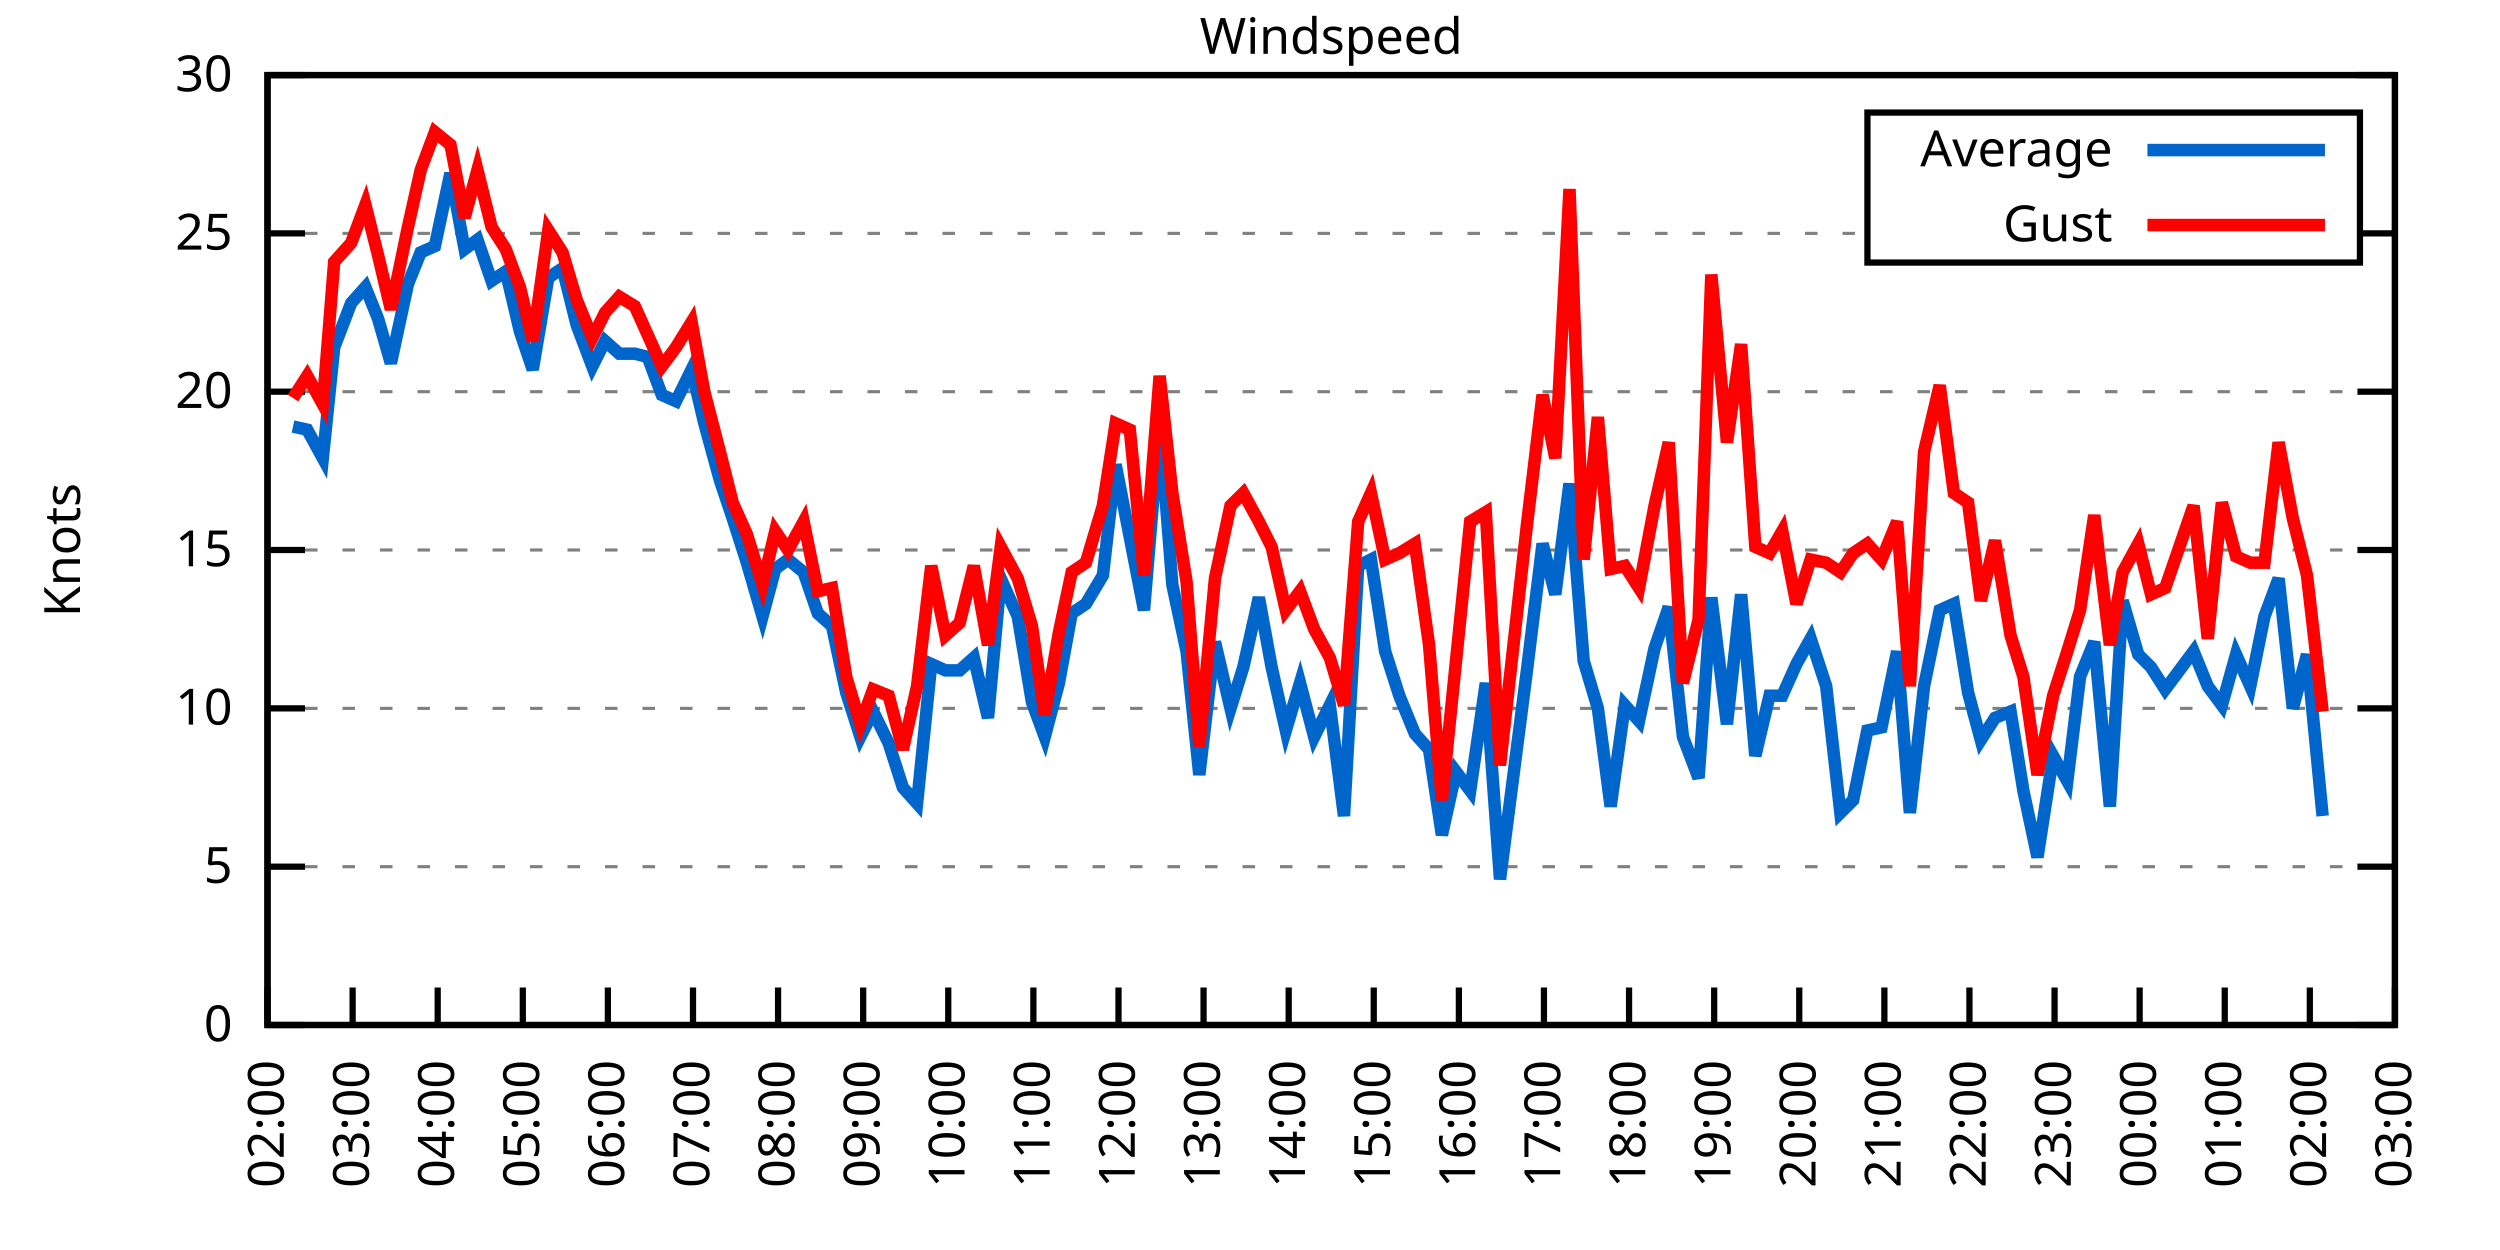
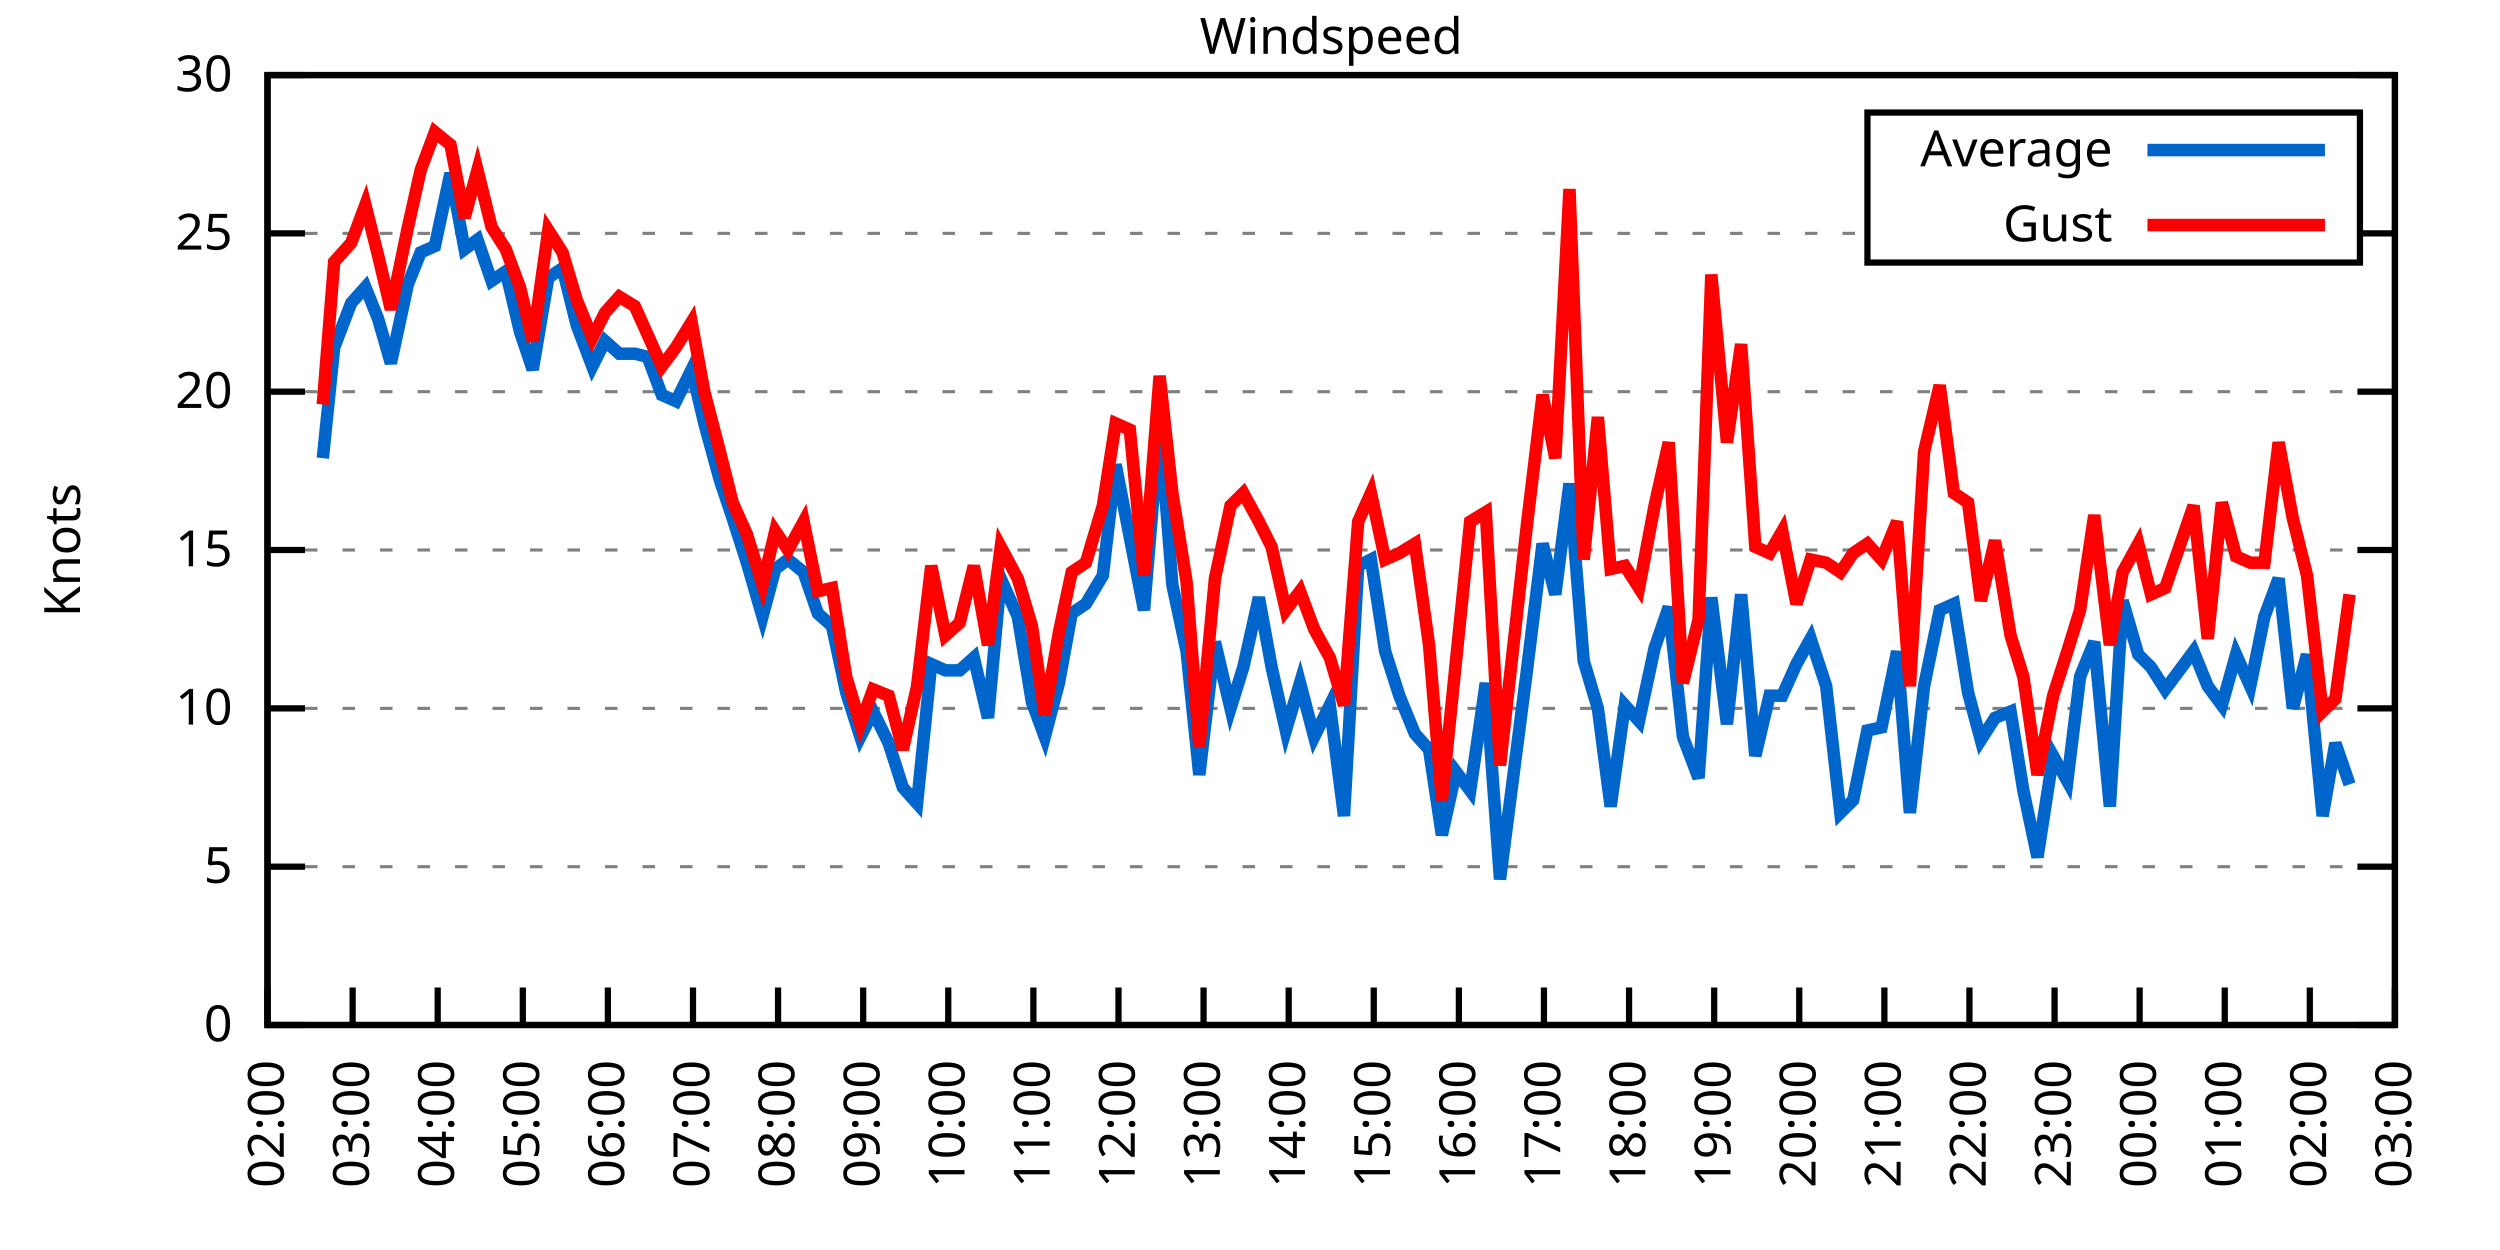
<svg xmlns="http://www.w3.org/2000/svg" xmlns:xlink="http://www.w3.org/1999/xlink" width="400" height="200" viewBox="0 0 400 200">
  <g id="gnuplot_canvas">
    <rect x="0" y="0" width="400" height="200" fill="none" />
    <defs>
      <circle id="gpDot" r="0.5" stroke-width="0.5" stroke="currentColor" />
      <path id="gpPt0" stroke-width="0.333" stroke="currentColor" d="M-1,0 h2 M0,-1 v2" />
      <path id="gpPt1" stroke-width="0.333" stroke="currentColor" d="M-1,-1 L1,1 M1,-1 L-1,1" />
      <path id="gpPt2" stroke-width="0.333" stroke="currentColor" d="M-1,0 L1,0 M0,-1 L0,1 M-1,-1 L1,1 M-1,1 L1,-1" />
      <rect id="gpPt3" stroke-width="0.333" stroke="currentColor" x="-1" y="-1" width="2" height="2" />
      <rect id="gpPt4" stroke-width="0.333" stroke="currentColor" fill="currentColor" x="-1" y="-1" width="2" height="2" />
      <circle id="gpPt5" stroke-width="0.333" stroke="currentColor" cx="0" cy="0" r="1" />
      <use xlink:href="#gpPt5" id="gpPt6" fill="currentColor" stroke="none" />
      <path id="gpPt7" stroke-width="0.333" stroke="currentColor" d="M0,-1.33 L-1.33,0.67 L1.33,0.67 z" />
      <use xlink:href="#gpPt7" id="gpPt8" fill="currentColor" stroke="none" />
      <use xlink:href="#gpPt7" id="gpPt9" stroke="currentColor" transform="rotate(180)" />
      <use xlink:href="#gpPt9" id="gpPt10" fill="currentColor" stroke="none" />
      <use xlink:href="#gpPt3" id="gpPt11" stroke="currentColor" transform="rotate(45)" />
      <use xlink:href="#gpPt11" id="gpPt12" fill="currentColor" stroke="none" />
      <path id="gpPt13" stroke-width="0.333" stroke="currentColor" d="M0,1.330 L1.265,0.411 L0.782,-1.067 L-0.782,-1.076 L-1.265,0.411 z" />
      <use xlink:href="#gpPt13" id="gpPt14" fill="currentColor" stroke="none" />
      <filter id="textbox" filterUnits="objectBoundingBox" x="0" y="0" height="1" width="1">
        <feFlood flood-color="white" flood-opacity="1" result="bgnd" />
        <feComposite in="SourceGraphic" in2="bgnd" operator="atop" />
      </filter>
      <filter id="greybox" filterUnits="objectBoundingBox" x="0" y="0" height="1" width="1">
        <feFlood flood-color="lightgrey" flood-opacity="1" result="grey" />
        <feComposite in="SourceGraphic" in2="grey" operator="atop" />
      </filter>
    </defs>
    <g fill="none" color="white" stroke="currentColor" stroke-width="1.00" stroke-linecap="butt" stroke-linejoin="miter">
</g>
    <g fill="none" color="black" stroke="currentColor" stroke-width="1.00" stroke-linecap="butt" stroke-linejoin="miter">
      <g stroke="none" shape-rendering="crispEdges">
        <polygon fill="rgb(255, 255, 255)" points="42.80,164.00 383.18,164.00 383.18,12.02 42.80,12.02 " />
      </g>
    </g>
    <g fill="none" color="black" stroke="currentColor" stroke-width="1.00" stroke-linecap="butt" stroke-linejoin="miter">
</g>
    <g fill="none" color="black" stroke="black" stroke-width="0.50" stroke-linecap="butt" stroke-linejoin="miter">
</g>
    <g fill="none" color="gray" stroke="currentColor" stroke-width="0.50" stroke-linecap="butt" stroke-linejoin="miter">
      <path stroke="gray" stroke-dasharray="2,4" class="gridline" d="M42.80,164.00 L383.19,164.00  " />
    </g>
    <g fill="none" color="gray" stroke="gray" stroke-width="1.00" stroke-linecap="butt" stroke-linejoin="miter">
</g>
    <g fill="none" color="black" stroke="currentColor" stroke-width="1.00" stroke-linecap="butt" stroke-linejoin="miter">
      <path stroke="black" d="M42.80,164.00 L48.80,164.00 M383.19,164.00 L377.19,164.00  " />
      <g transform="translate(37.20,166.60)" stroke="none" fill="black" font-family="Sans" font-size="8.00" text-anchor="end">
        <text>
          <tspan font-family="Sans"> 0</tspan>
        </text>
      </g>
    </g>
    <g fill="none" color="black" stroke="currentColor" stroke-width="1.00" stroke-linecap="butt" stroke-linejoin="miter">
</g>
    <g fill="none" color="black" stroke="black" stroke-width="0.50" stroke-linecap="butt" stroke-linejoin="miter">
</g>
    <g fill="none" color="gray" stroke="currentColor" stroke-width="0.50" stroke-linecap="butt" stroke-linejoin="miter">
      <path stroke="gray" stroke-dasharray="2,4" class="gridline" d="M42.80,138.67 L383.19,138.67  " />
    </g>
    <g fill="none" color="gray" stroke="gray" stroke-width="1.00" stroke-linecap="butt" stroke-linejoin="miter">
</g>
    <g fill="none" color="black" stroke="currentColor" stroke-width="1.00" stroke-linecap="butt" stroke-linejoin="miter">
      <path stroke="black" d="M42.80,138.67 L48.80,138.67 M383.19,138.67 L377.19,138.67  " />
      <g transform="translate(37.20,141.27)" stroke="none" fill="black" font-family="Sans" font-size="8.00" text-anchor="end">
        <text>
          <tspan font-family="Sans"> 5</tspan>
        </text>
      </g>
    </g>
    <g fill="none" color="black" stroke="currentColor" stroke-width="1.00" stroke-linecap="butt" stroke-linejoin="miter">
</g>
    <g fill="none" color="black" stroke="black" stroke-width="0.50" stroke-linecap="butt" stroke-linejoin="miter">
</g>
    <g fill="none" color="gray" stroke="currentColor" stroke-width="0.50" stroke-linecap="butt" stroke-linejoin="miter">
      <path stroke="gray" stroke-dasharray="2,4" class="gridline" d="M42.80,113.34 L383.19,113.34  " />
    </g>
    <g fill="none" color="gray" stroke="gray" stroke-width="1.00" stroke-linecap="butt" stroke-linejoin="miter">
</g>
    <g fill="none" color="black" stroke="currentColor" stroke-width="1.00" stroke-linecap="butt" stroke-linejoin="miter">
      <path stroke="black" d="M42.80,113.34 L48.80,113.34 M383.19,113.34 L377.19,113.34  " />
      <g transform="translate(37.20,115.94)" stroke="none" fill="black" font-family="Sans" font-size="8.00" text-anchor="end">
        <text>
          <tspan font-family="Sans"> 10</tspan>
        </text>
      </g>
    </g>
    <g fill="none" color="black" stroke="currentColor" stroke-width="1.00" stroke-linecap="butt" stroke-linejoin="miter">
</g>
    <g fill="none" color="black" stroke="black" stroke-width="0.50" stroke-linecap="butt" stroke-linejoin="miter">
</g>
    <g fill="none" color="gray" stroke="currentColor" stroke-width="0.50" stroke-linecap="butt" stroke-linejoin="miter">
      <path stroke="gray" stroke-dasharray="2,4" class="gridline" d="M42.80,88.00 L383.19,88.00  " />
    </g>
    <g fill="none" color="gray" stroke="gray" stroke-width="1.00" stroke-linecap="butt" stroke-linejoin="miter">
</g>
    <g fill="none" color="black" stroke="currentColor" stroke-width="1.00" stroke-linecap="butt" stroke-linejoin="miter">
      <path stroke="black" d="M42.80,88.00 L48.80,88.00 M383.19,88.00 L377.19,88.00  " />
      <g transform="translate(37.20,90.60)" stroke="none" fill="black" font-family="Sans" font-size="8.00" text-anchor="end">
        <text>
          <tspan font-family="Sans"> 15</tspan>
        </text>
      </g>
    </g>
    <g fill="none" color="black" stroke="currentColor" stroke-width="1.00" stroke-linecap="butt" stroke-linejoin="miter">
</g>
    <g fill="none" color="black" stroke="black" stroke-width="0.50" stroke-linecap="butt" stroke-linejoin="miter">
</g>
    <g fill="none" color="gray" stroke="currentColor" stroke-width="0.50" stroke-linecap="butt" stroke-linejoin="miter">
      <path stroke="gray" stroke-dasharray="2,4" class="gridline" d="M42.80,62.67 L383.19,62.67  " />
    </g>
    <g fill="none" color="gray" stroke="gray" stroke-width="1.00" stroke-linecap="butt" stroke-linejoin="miter">
</g>
    <g fill="none" color="black" stroke="currentColor" stroke-width="1.00" stroke-linecap="butt" stroke-linejoin="miter">
      <path stroke="black" d="M42.80,62.67 L48.80,62.67 M383.19,62.67 L377.19,62.67  " />
      <g transform="translate(37.20,65.27)" stroke="none" fill="black" font-family="Sans" font-size="8.00" text-anchor="end">
        <text>
          <tspan font-family="Sans"> 20</tspan>
        </text>
      </g>
    </g>
    <g fill="none" color="black" stroke="currentColor" stroke-width="1.00" stroke-linecap="butt" stroke-linejoin="miter">
</g>
    <g fill="none" color="black" stroke="black" stroke-width="0.50" stroke-linecap="butt" stroke-linejoin="miter">
</g>
    <g fill="none" color="gray" stroke="currentColor" stroke-width="0.50" stroke-linecap="butt" stroke-linejoin="miter">
      <path stroke="gray" stroke-dasharray="2,4" class="gridline" d="M42.80,37.34 L298.79,37.34 M377.59,37.34 L383.19,37.34  " />
    </g>
    <g fill="none" color="gray" stroke="gray" stroke-width="1.00" stroke-linecap="butt" stroke-linejoin="miter">
</g>
    <g fill="none" color="black" stroke="currentColor" stroke-width="1.00" stroke-linecap="butt" stroke-linejoin="miter">
      <path stroke="black" d="M42.80,37.34 L48.80,37.34 M383.19,37.34 L377.19,37.34  " />
      <g transform="translate(37.20,39.94)" stroke="none" fill="black" font-family="Sans" font-size="8.00" text-anchor="end">
        <text>
          <tspan font-family="Sans"> 25</tspan>
        </text>
      </g>
    </g>
    <g fill="none" color="black" stroke="currentColor" stroke-width="1.00" stroke-linecap="butt" stroke-linejoin="miter">
</g>
    <g fill="none" color="black" stroke="black" stroke-width="0.50" stroke-linecap="butt" stroke-linejoin="miter">
</g>
    <g fill="none" color="gray" stroke="currentColor" stroke-width="0.50" stroke-linecap="butt" stroke-linejoin="miter">
      <path stroke="gray" stroke-dasharray="2,4" class="gridline" d="M42.80,12.01 L383.19,12.01  " />
    </g>
    <g fill="none" color="gray" stroke="gray" stroke-width="1.00" stroke-linecap="butt" stroke-linejoin="miter">
</g>
    <g fill="none" color="black" stroke="currentColor" stroke-width="1.00" stroke-linecap="butt" stroke-linejoin="miter">
      <path stroke="black" d="M42.80,12.01 L48.80,12.01 M383.19,12.01 L377.19,12.01  " />
      <g transform="translate(37.20,14.61)" stroke="none" fill="black" font-family="Sans" font-size="8.00" text-anchor="end">
        <text>
          <tspan font-family="Sans"> 30</tspan>
        </text>
      </g>
    </g>
    <g fill="none" color="black" stroke="currentColor" stroke-width="1.00" stroke-linecap="butt" stroke-linejoin="miter">
      <path stroke="black" d="M42.80,164.00 L42.80,158.00  " />
      <g transform="translate(45.40,169.60) rotate(270.00)" stroke="none" fill="black" font-family="Sans" font-size="8.00" text-anchor="end">
        <text>
          <tspan font-family="Sans">02:00</tspan>
        </text>
      </g>
    </g>
    <g fill="none" color="black" stroke="currentColor" stroke-width="1.00" stroke-linecap="butt" stroke-linejoin="miter">
      <path stroke="black" d="M56.42,164.00 L56.42,158.00  " />
      <g transform="translate(59.02,169.60) rotate(270.00)" stroke="none" fill="black" font-family="Sans" font-size="8.00" text-anchor="end">
        <text>
          <tspan font-family="Sans">03:00</tspan>
        </text>
      </g>
    </g>
    <g fill="none" color="black" stroke="currentColor" stroke-width="1.00" stroke-linecap="butt" stroke-linejoin="miter">
      <path stroke="black" d="M70.03,164.00 L70.03,158.00  " />
      <g transform="translate(72.63,169.60) rotate(270.00)" stroke="none" fill="black" font-family="Sans" font-size="8.00" text-anchor="end">
        <text>
          <tspan font-family="Sans">04:00</tspan>
        </text>
      </g>
    </g>
    <g fill="none" color="black" stroke="currentColor" stroke-width="1.00" stroke-linecap="butt" stroke-linejoin="miter">
      <path stroke="black" d="M83.65,164.00 L83.65,158.00  " />
      <g transform="translate(86.25,169.60) rotate(270.00)" stroke="none" fill="black" font-family="Sans" font-size="8.00" text-anchor="end">
        <text>
          <tspan font-family="Sans">05:00</tspan>
        </text>
      </g>
    </g>
    <g fill="none" color="black" stroke="currentColor" stroke-width="1.00" stroke-linecap="butt" stroke-linejoin="miter">
      <path stroke="black" d="M97.26,164.00 L97.26,158.00  " />
      <g transform="translate(99.86,169.60) rotate(270.00)" stroke="none" fill="black" font-family="Sans" font-size="8.00" text-anchor="end">
        <text>
          <tspan font-family="Sans">06:00</tspan>
        </text>
      </g>
    </g>
    <g fill="none" color="black" stroke="currentColor" stroke-width="1.00" stroke-linecap="butt" stroke-linejoin="miter">
      <path stroke="black" d="M110.88,164.00 L110.88,158.00  " />
      <g transform="translate(113.48,169.60) rotate(270.00)" stroke="none" fill="black" font-family="Sans" font-size="8.00" text-anchor="end">
        <text>
          <tspan font-family="Sans">07:00</tspan>
        </text>
      </g>
    </g>
    <g fill="none" color="black" stroke="currentColor" stroke-width="1.00" stroke-linecap="butt" stroke-linejoin="miter">
      <path stroke="black" d="M124.49,164.00 L124.49,158.00  " />
      <g transform="translate(127.09,169.60) rotate(270.00)" stroke="none" fill="black" font-family="Sans" font-size="8.00" text-anchor="end">
        <text>
          <tspan font-family="Sans">08:00</tspan>
        </text>
      </g>
    </g>
    <g fill="none" color="black" stroke="currentColor" stroke-width="1.00" stroke-linecap="butt" stroke-linejoin="miter">
      <path stroke="black" d="M138.11,164.00 L138.11,158.00  " />
      <g transform="translate(140.71,169.60) rotate(270.00)" stroke="none" fill="black" font-family="Sans" font-size="8.00" text-anchor="end">
        <text>
          <tspan font-family="Sans">09:00</tspan>
        </text>
      </g>
    </g>
    <g fill="none" color="black" stroke="currentColor" stroke-width="1.00" stroke-linecap="butt" stroke-linejoin="miter">
      <path stroke="black" d="M151.72,164.00 L151.72,158.00  " />
      <g transform="translate(154.32,169.60) rotate(270.00)" stroke="none" fill="black" font-family="Sans" font-size="8.00" text-anchor="end">
        <text>
          <tspan font-family="Sans">10:00</tspan>
        </text>
      </g>
    </g>
    <g fill="none" color="black" stroke="currentColor" stroke-width="1.00" stroke-linecap="butt" stroke-linejoin="miter">
      <path stroke="black" d="M165.34,164.00 L165.34,158.00  " />
      <g transform="translate(167.94,169.60) rotate(270.00)" stroke="none" fill="black" font-family="Sans" font-size="8.00" text-anchor="end">
        <text>
          <tspan font-family="Sans">11:00</tspan>
        </text>
      </g>
    </g>
    <g fill="none" color="black" stroke="currentColor" stroke-width="1.00" stroke-linecap="butt" stroke-linejoin="miter">
      <path stroke="black" d="M178.96,164.00 L178.96,158.00  " />
      <g transform="translate(181.56,169.60) rotate(270.00)" stroke="none" fill="black" font-family="Sans" font-size="8.00" text-anchor="end">
        <text>
          <tspan font-family="Sans">12:00</tspan>
        </text>
      </g>
    </g>
    <g fill="none" color="black" stroke="currentColor" stroke-width="1.00" stroke-linecap="butt" stroke-linejoin="miter">
      <path stroke="black" d="M192.57,164.00 L192.57,158.00  " />
      <g transform="translate(195.17,169.60) rotate(270.00)" stroke="none" fill="black" font-family="Sans" font-size="8.00" text-anchor="end">
        <text>
          <tspan font-family="Sans">13:00</tspan>
        </text>
      </g>
    </g>
    <g fill="none" color="black" stroke="currentColor" stroke-width="1.00" stroke-linecap="butt" stroke-linejoin="miter">
      <path stroke="black" d="M206.19,164.00 L206.19,158.00  " />
      <g transform="translate(208.79,169.60) rotate(270.00)" stroke="none" fill="black" font-family="Sans" font-size="8.00" text-anchor="end">
        <text>
          <tspan font-family="Sans">14:00</tspan>
        </text>
      </g>
    </g>
    <g fill="none" color="black" stroke="currentColor" stroke-width="1.00" stroke-linecap="butt" stroke-linejoin="miter">
      <path stroke="black" d="M219.80,164.00 L219.80,158.00  " />
      <g transform="translate(222.40,169.60) rotate(270.00)" stroke="none" fill="black" font-family="Sans" font-size="8.00" text-anchor="end">
        <text>
          <tspan font-family="Sans">15:00</tspan>
        </text>
      </g>
    </g>
    <g fill="none" color="black" stroke="currentColor" stroke-width="1.00" stroke-linecap="butt" stroke-linejoin="miter">
      <path stroke="black" d="M233.42,164.00 L233.42,158.00  " />
      <g transform="translate(236.02,169.60) rotate(270.00)" stroke="none" fill="black" font-family="Sans" font-size="8.00" text-anchor="end">
        <text>
          <tspan font-family="Sans">16:00</tspan>
        </text>
      </g>
    </g>
    <g fill="none" color="black" stroke="currentColor" stroke-width="1.00" stroke-linecap="butt" stroke-linejoin="miter">
      <path stroke="black" d="M247.03,164.00 L247.03,158.00  " />
      <g transform="translate(249.63,169.60) rotate(270.00)" stroke="none" fill="black" font-family="Sans" font-size="8.00" text-anchor="end">
        <text>
          <tspan font-family="Sans">17:00</tspan>
        </text>
      </g>
    </g>
    <g fill="none" color="black" stroke="currentColor" stroke-width="1.00" stroke-linecap="butt" stroke-linejoin="miter">
      <path stroke="black" d="M260.65,164.00 L260.65,158.00  " />
      <g transform="translate(263.25,169.60) rotate(270.00)" stroke="none" fill="black" font-family="Sans" font-size="8.00" text-anchor="end">
        <text>
          <tspan font-family="Sans">18:00</tspan>
        </text>
      </g>
    </g>
    <g fill="none" color="black" stroke="currentColor" stroke-width="1.00" stroke-linecap="butt" stroke-linejoin="miter">
      <path stroke="black" d="M274.27,164.00 L274.27,158.00  " />
      <g transform="translate(276.87,169.60) rotate(270.00)" stroke="none" fill="black" font-family="Sans" font-size="8.00" text-anchor="end">
        <text>
          <tspan font-family="Sans">19:00</tspan>
        </text>
      </g>
    </g>
    <g fill="none" color="black" stroke="currentColor" stroke-width="1.00" stroke-linecap="butt" stroke-linejoin="miter">
      <path stroke="black" d="M287.88,164.00 L287.88,158.00  " />
      <g transform="translate(290.48,169.60) rotate(270.00)" stroke="none" fill="black" font-family="Sans" font-size="8.00" text-anchor="end">
        <text>
          <tspan font-family="Sans">20:00</tspan>
        </text>
      </g>
    </g>
    <g fill="none" color="black" stroke="currentColor" stroke-width="1.00" stroke-linecap="butt" stroke-linejoin="miter">
      <path stroke="black" d="M301.50,164.00 L301.50,158.00  " />
      <g transform="translate(304.10,169.60) rotate(270.00)" stroke="none" fill="black" font-family="Sans" font-size="8.00" text-anchor="end">
        <text>
          <tspan font-family="Sans">21:00</tspan>
        </text>
      </g>
    </g>
    <g fill="none" color="black" stroke="currentColor" stroke-width="1.00" stroke-linecap="butt" stroke-linejoin="miter">
      <path stroke="black" d="M315.11,164.00 L315.11,158.00  " />
      <g transform="translate(317.71,169.60) rotate(270.00)" stroke="none" fill="black" font-family="Sans" font-size="8.00" text-anchor="end">
        <text>
          <tspan font-family="Sans">22:00</tspan>
        </text>
      </g>
    </g>
    <g fill="none" color="black" stroke="currentColor" stroke-width="1.00" stroke-linecap="butt" stroke-linejoin="miter">
      <path stroke="black" d="M328.73,164.00 L328.73,158.00  " />
      <g transform="translate(331.33,169.60) rotate(270.00)" stroke="none" fill="black" font-family="Sans" font-size="8.00" text-anchor="end">
        <text>
          <tspan font-family="Sans">23:00</tspan>
        </text>
      </g>
    </g>
    <g fill="none" color="black" stroke="currentColor" stroke-width="1.00" stroke-linecap="butt" stroke-linejoin="miter">
      <path stroke="black" d="M342.34,164.00 L342.34,158.00  " />
      <g transform="translate(344.94,169.60) rotate(270.00)" stroke="none" fill="black" font-family="Sans" font-size="8.00" text-anchor="end">
        <text>
          <tspan font-family="Sans">00:00</tspan>
        </text>
      </g>
    </g>
    <g fill="none" color="black" stroke="currentColor" stroke-width="1.00" stroke-linecap="butt" stroke-linejoin="miter">
      <path stroke="black" d="M355.96,164.00 L355.96,158.00  " />
      <g transform="translate(358.56,169.60) rotate(270.00)" stroke="none" fill="black" font-family="Sans" font-size="8.00" text-anchor="end">
        <text>
          <tspan font-family="Sans">01:00</tspan>
        </text>
      </g>
    </g>
    <g fill="none" color="black" stroke="currentColor" stroke-width="1.00" stroke-linecap="butt" stroke-linejoin="miter">
      <path stroke="black" d="M369.57,164.00 L369.57,158.00  " />
      <g transform="translate(372.17,169.60) rotate(270.00)" stroke="none" fill="black" font-family="Sans" font-size="8.00" text-anchor="end">
        <text>
          <tspan font-family="Sans">02:00</tspan>
        </text>
      </g>
    </g>
    <g fill="none" color="black" stroke="currentColor" stroke-width="1.00" stroke-linecap="butt" stroke-linejoin="miter">
      <path stroke="black" d="M383.19,164.00 L383.19,158.00  " />
      <g transform="translate(385.79,169.60) rotate(270.00)" stroke="none" fill="black" font-family="Sans" font-size="8.00" text-anchor="end">
        <text>
          <tspan font-family="Sans">03:00</tspan>
        </text>
      </g>
    </g>
    <g fill="none" color="black" stroke="currentColor" stroke-width="1.00" stroke-linecap="butt" stroke-linejoin="miter">
</g>
    <g fill="none" color="black" stroke="currentColor" stroke-width="1.00" stroke-linecap="butt" stroke-linejoin="miter">
      <path stroke="black" d="M42.80,12.01 L42.80,164.00 L383.19,164.00 L383.19,12.01 L42.80,12.01 Z  " />
    </g>
    <g fill="none" color="black" stroke="currentColor" stroke-width="1.00" stroke-linecap="butt" stroke-linejoin="miter">
</g>
    <g fill="none" color="black" stroke="currentColor" stroke-width="1.00" stroke-linecap="butt" stroke-linejoin="miter">
      <path stroke="black" d="M298.79,42.01 L298.79,18.01 L377.59,18.01 L377.59,42.01 L298.79,42.01 Z  " />
    </g>
    <g id="Windspeed_plot_1">
      <g fill="none" color="white" stroke="black" stroke-width="2.00" stroke-linecap="butt" stroke-linejoin="miter">
</g>
      <g fill="none" color="black" stroke="currentColor" stroke-width="2.00" stroke-linecap="butt" stroke-linejoin="miter">
        <g transform="translate(337.99,26.61)" stroke="none" fill="black" font-family="Sans" font-size="8.00" text-anchor="end">
          <text>
            <tspan font-family="Sans">Average</tspan>
          </text>
        </g>
      </g>
      <g fill="none" color="black" stroke="currentColor" stroke-width="2.00" stroke-linecap="butt" stroke-linejoin="miter">
-         <path stroke="rgb(  0, 102, 204)" d="M343.59,24.01 L371.99,24.01 M46.88,68.25 L49.15,68.75 L51.65,73.31 L53.47,55.58 L56.19,48.49 L58.46,45.95   L60.50,51.02 L62.54,58.11 L65.27,45.45 L67.31,40.38 L69.58,39.37 L72.07,27.72 L74.34,39.87 L76.39,38.35   L78.65,44.94 L80.92,43.42 L83.19,53.05 L85.24,59.13 L87.73,44.43 L90.00,42.91 L92.27,52.03 L94.77,58.62   L96.81,54.57 L99.08,56.59 L101.57,56.59 L103.62,57.10 L105.89,63.18 L108.15,64.19 L110.65,59.13 L112.69,67.74   L115.19,76.86 L117.23,82.94 L119.50,90.03 L122.00,98.64 L124.04,91.04 L126.08,89.52 L128.58,91.55 L130.85,98.14   L133.12,100.16 L135.39,110.80 L137.66,117.90 L139.70,113.84 L142.19,118.91 L144.46,126.00 L146.73,128.54 L149.00,106.24   L151.27,107.26 L153.54,107.26 L155.81,105.23 L158.08,114.86 L160.12,92.56 L162.84,98.64 L165.11,112.32 L167.16,117.90   L169.43,109.28 L171.47,98.14 L173.74,96.62 L176.46,92.06 L178.50,74.33 L180.77,85.98 L183.04,97.63 L185.54,67.74   L187.58,93.58 L189.85,104.22 L191.89,123.98 L194.39,102.70 L196.88,113.34 L198.93,106.75 L201.42,95.60 L203.46,106.75   L205.73,116.88 L208.00,109.28 L210.27,117.90 L212.77,112.83 L215.04,130.56 L217.31,90.54 L219.35,89.52 L221.62,104.22   L223.89,111.31 L226.38,117.39 L228.65,119.92 L230.70,133.60 L232.96,123.47 L235.23,126.51 L237.73,109.28 L240.00,140.69   L244.31,107.26 L246.81,86.99 L248.85,95.10 L251.12,77.37 L253.39,105.74 L255.66,113.34 L257.70,129.04 L259.97,112.83   L262.24,115.36 L264.73,103.71 L267.00,97.12 L269.27,117.90 L271.77,124.48 L273.81,95.60 L276.31,115.87 L278.58,95.10   L280.85,120.94 L283.12,111.31 L285.16,111.31 L287.43,106.24 L289.70,102.19 L292.19,109.79 L294.46,130.06 L296.50,128.03   L298.77,116.88 L301.04,116.38 L303.54,104.22 L305.58,130.06 L307.85,109.79 L310.35,97.63 L312.62,96.62 L314.89,110.80   L316.93,118.40 L319.20,114.86 L321.69,113.84 L323.74,126.51 L326.00,137.15 L328.50,120.94 L330.77,124.99 L332.81,108.27   L335.08,102.70 L337.58,129.04 L339.62,96.11 L342.12,104.72 L344.16,106.75 L346.43,110.30 L350.97,104.22 L353.24,109.79   L355.50,112.83 L357.77,104.72 L360.04,109.79 L362.31,98.64 L364.58,92.56 L366.85,113.34 L369.12,104.72 L371.62,130.56    " />
+         <path stroke="rgb(  0, 102, 204)" d="M343.59,24.01 L371.99,24.01 M51.65,73.31 L53.47,55.58 L56.19,48.49 L58.46,45.95 L60.50,51.02 L62.54,58.11   L65.27,45.45 L67.31,40.38 L69.58,39.37 L72.07,27.72 L74.34,39.87 L76.39,38.35 L78.65,44.94 L80.92,43.42   L83.19,53.05 L85.24,59.13 L87.73,44.43 L90.00,42.91 L92.27,52.03 L94.77,58.62 L96.81,54.57 L99.08,56.59   L101.57,56.59 L103.62,57.10 L105.89,63.18 L108.15,64.19 L110.65,59.13 L112.69,67.74 L115.19,76.86 L117.23,82.94   L119.50,90.03 L122.00,98.64 L124.04,91.04 L126.08,89.52 L128.58,91.55 L130.85,98.14 L133.12,100.16 L135.39,110.80   L137.66,117.90 L139.70,113.84 L142.19,118.91 L144.46,126.00 L146.73,128.54 L149.00,106.24 L151.27,107.26 L153.54,107.26   L155.81,105.23 L158.08,114.86 L160.12,92.56 L162.84,98.64 L165.11,112.32 L167.16,117.90 L169.43,109.28 L171.47,98.14   L173.74,96.62 L176.46,92.06 L178.50,74.33 L180.77,85.98 L183.04,97.63 L185.54,67.74 L187.58,93.58 L189.85,104.22   L191.89,123.98 L194.39,102.70 L196.88,113.34 L198.93,106.75 L201.42,95.60 L203.46,106.75 L205.73,116.88 L208.00,109.28   L210.27,117.90 L212.77,112.83 L215.04,130.56 L217.31,90.54 L219.35,89.52 L221.62,104.22 L223.89,111.31 L226.38,117.39   L228.65,119.92 L230.70,133.60 L232.96,123.47 L235.23,126.51 L237.73,109.28 L240.00,140.69 L244.31,107.26 L246.81,86.99   L248.85,95.10 L251.12,77.37 L253.39,105.74 L255.66,113.34 L257.70,129.04 L259.97,112.83 L262.24,115.36 L264.73,103.71   L267.00,97.12 L269.27,117.90 L271.77,124.48 L273.81,95.60 L276.31,115.87 L278.58,95.10 L280.85,120.94 L283.12,111.31   L285.16,111.31 L287.43,106.24 L289.70,102.19 L292.19,109.79 L294.46,130.06 L296.50,128.03 L298.77,116.88 L301.04,116.38   L303.54,104.22 L305.58,130.06 L307.85,109.79 L310.35,97.63 L312.62,96.62 L314.89,110.80 L316.93,118.40 L319.20,114.86   L321.69,113.84 L323.74,126.51 L326.00,137.15 L328.50,120.94 L330.77,124.99 L332.81,108.27 L335.08,102.70 L337.58,129.04   L339.62,96.11 L342.12,104.72 L344.16,106.75 L346.43,110.30 L350.97,104.22 L353.24,109.79 L355.50,112.83 L357.77,104.72   L360.04,109.79 L362.31,98.64 L364.58,92.56 L366.85,113.34 L369.12,104.72 L371.62,130.56 L373.66,118.91 L375.93,125.50    " />
      </g>
    </g>
    <g id="Windspeed_plot_2">
      <g fill="none" color="black" stroke="currentColor" stroke-width="2.00" stroke-linecap="butt" stroke-linejoin="miter">
        <g transform="translate(337.99,38.61)" stroke="none" fill="black" font-family="Sans" font-size="8.00" text-anchor="end">
          <text>
            <tspan font-family="Sans">Gust</tspan>
          </text>
        </g>
      </g>
      <g fill="none" color="black" stroke="currentColor" stroke-width="2.00" stroke-linecap="butt" stroke-linejoin="miter">
-         <path stroke="rgb(255,   0,   0)" d="M343.59,36.01 L371.99,36.01 M46.88,63.69 L49.15,60.14 L51.65,64.70 L53.47,41.90 L56.19,38.86 L58.46,32.78   L60.50,40.89 L62.54,49.50 L65.27,36.33 L67.31,27.21 L69.58,21.13 L72.07,23.16 L74.34,34.81 L76.39,27.21   L78.65,36.33 L80.92,39.87 L83.19,45.95 L85.24,54.57 L87.73,36.84 L90.00,40.38 L92.27,47.98 L94.77,54.06   L96.81,50.01 L99.08,47.47 L101.57,48.99 L103.62,53.55 L105.89,58.62 L108.15,55.58 L110.65,51.53 L112.69,62.67   L115.19,72.30 L117.23,80.41 L119.50,85.47 L122.00,93.58 L124.04,84.97 L126.08,88.00 L128.58,83.45 L130.85,94.59   L133.12,94.08 L135.39,108.27 L137.66,115.87 L139.70,110.30 L142.19,111.31 L144.46,119.92 L146.73,109.79 L149.00,90.54   L151.27,101.68 L153.54,99.66 L155.81,90.54 L158.08,103.20 L160.12,87.50 L162.84,92.56 L165.11,100.16 L167.16,114.35   L169.43,101.18 L171.47,91.55 L173.74,90.03 L176.46,80.91 L178.50,67.74 L180.77,68.75 L183.04,92.06 L185.54,60.14   L187.58,78.89 L189.85,93.07 L191.89,119.42 L194.39,92.56 L196.88,80.91 L198.93,78.89 L201.42,83.45 L203.46,87.50   L205.73,97.63 L208.00,94.59 L210.27,100.67 L212.77,105.23 L215.04,112.83 L217.31,83.45 L219.35,78.89 L221.62,89.52   L223.89,88.51 L226.38,86.99 L228.65,103.20 L230.70,128.03 L232.96,105.74 L235.23,83.45 L237.73,81.93 L240.00,122.46   L244.31,83.95 L246.81,63.18 L248.85,73.31 L251.12,30.25 L253.39,89.52 L255.66,66.73 L257.70,91.04 L259.97,90.54   L262.24,94.08 L264.73,80.91 L267.00,70.78 L269.27,109.28 L271.77,99.15 L273.81,43.93 L276.31,70.78 L278.58,55.07   L280.85,87.50 L283.12,88.51 L285.16,84.97 L287.43,96.62 L289.70,89.52 L292.19,90.03 L294.46,91.55 L296.50,88.51   L298.77,86.99 L301.04,89.52 L303.54,83.45 L305.58,109.79 L307.85,72.30 L310.35,61.66 L312.62,78.89 L314.89,80.41   L316.93,96.11 L319.20,86.49 L321.69,101.68 L323.74,108.27 L326.00,123.98 L328.50,111.31 L330.77,104.22 L332.81,97.63   L335.08,82.43 L337.58,103.20 L339.62,91.55 L342.12,86.99 L344.16,95.10 L346.43,94.08 L350.97,80.91 L353.24,102.19   L355.50,80.41 L357.77,89.02 L360.04,90.03 L362.31,90.03 L364.58,70.78 L366.85,82.94 L369.12,92.06 L371.62,113.84    " />
+         <path stroke="rgb(255,   0,   0)" d="M343.59,36.01 L371.99,36.01 M51.65,64.70 L53.47,41.90 L56.19,38.86 L58.46,32.78 L60.50,40.89 L62.54,49.50   L65.27,36.33 L67.31,27.21 L69.58,21.13 L72.07,23.16 L74.34,34.81 L76.39,27.21 L78.65,36.33 L80.92,39.87   L83.19,45.95 L85.24,54.57 L87.73,36.84 L90.00,40.38 L92.27,47.98 L94.77,54.06 L96.81,50.01 L99.08,47.47   L101.57,48.99 L103.62,53.55 L105.89,58.62 L108.15,55.58 L110.65,51.53 L112.69,62.67 L115.19,72.30 L117.23,80.41   L119.50,85.47 L122.00,93.58 L124.04,84.97 L126.08,88.00 L128.58,83.45 L130.85,94.59 L133.12,94.08 L135.39,108.27   L137.66,115.87 L139.70,110.30 L142.19,111.31 L144.46,119.92 L146.73,109.79 L149.00,90.54 L151.27,101.68 L153.54,99.66   L155.81,90.54 L158.08,103.20 L160.12,87.50 L162.84,92.56 L165.11,100.16 L167.16,114.35 L169.43,101.18 L171.47,91.55   L173.74,90.03 L176.46,80.91 L178.50,67.74 L180.77,68.75 L183.04,92.06 L185.54,60.14 L187.58,78.89 L189.85,93.07   L191.89,119.42 L194.39,92.56 L196.88,80.91 L198.93,78.89 L201.42,83.45 L203.46,87.50 L205.73,97.63 L208.00,94.59   L210.27,100.67 L212.77,105.23 L215.04,112.83 L217.31,83.45 L219.35,78.89 L221.62,89.52 L223.89,88.51 L226.38,86.99   L228.65,103.20 L230.70,128.03 L232.96,105.74 L235.23,83.45 L237.73,81.93 L240.00,122.46 L244.31,83.95 L246.81,63.18   L248.85,73.31 L251.12,30.25 L253.39,89.52 L255.66,66.73 L257.70,91.04 L259.97,90.54 L262.24,94.08 L264.73,80.91   L267.00,70.78 L269.27,109.28 L271.77,99.15 L273.81,43.93 L276.31,70.78 L278.58,55.07 L280.85,87.50 L283.12,88.51   L285.16,84.97 L287.43,96.62 L289.70,89.52 L292.19,90.03 L294.46,91.55 L296.50,88.51 L298.77,86.99 L301.04,89.52   L303.54,83.45 L305.58,109.79 L307.85,72.30 L310.35,61.66 L312.62,78.89 L314.89,80.41 L316.93,96.11 L319.20,86.49   L321.69,101.68 L323.74,108.27 L326.00,123.98 L328.50,111.31 L330.77,104.22 L332.81,97.63 L335.08,82.43 L337.58,103.20   L339.62,91.55 L342.12,86.99 L344.16,95.10 L346.43,94.08 L350.97,80.91 L353.24,102.19 L355.50,80.41 L357.77,89.02   L360.04,90.03 L362.31,90.03 L364.58,70.78 L366.85,82.94 L369.12,92.06 L371.62,113.84 L373.66,111.82 L375.93,95.10    " />
      </g>
    </g>
    <g fill="none" color="black" stroke="currentColor" stroke-width="2.00" stroke-linecap="butt" stroke-linejoin="miter">
</g>
    <g fill="none" color="black" stroke="black" stroke-width="1.00" stroke-linecap="butt" stroke-linejoin="miter">
</g>
    <g fill="none" color="black" stroke="currentColor" stroke-width="1.00" stroke-linecap="butt" stroke-linejoin="miter">
      <path stroke="black" d="M42.80,12.01 L42.80,164.00 L383.19,164.00 L383.19,12.01 L42.80,12.01 Z  " />
      <g transform="translate(12.80,88.01) rotate(270.00)" stroke="none" fill="black" font-family="Sans" font-size="8.00" text-anchor="middle">
        <text>
          <tspan font-family="Sans">Knots</tspan>
        </text>
      </g>
    </g>
    <g fill="none" color="black" stroke="currentColor" stroke-width="1.00" stroke-linecap="butt" stroke-linejoin="miter">
</g>
    <g fill="none" color="black" stroke="currentColor" stroke-width="1.00" stroke-linecap="butt" stroke-linejoin="miter">
      <g transform="translate(212.99,8.61)" stroke="none" fill="black" font-family="Sans" font-size="8.00" text-anchor="middle">
        <text>
          <tspan font-family="Sans">Windspeed</tspan>
        </text>
      </g>
    </g>
    <g fill="none" color="black" stroke="currentColor" stroke-width="1.00" stroke-linecap="butt" stroke-linejoin="miter">
</g>
  </g>
</svg>
